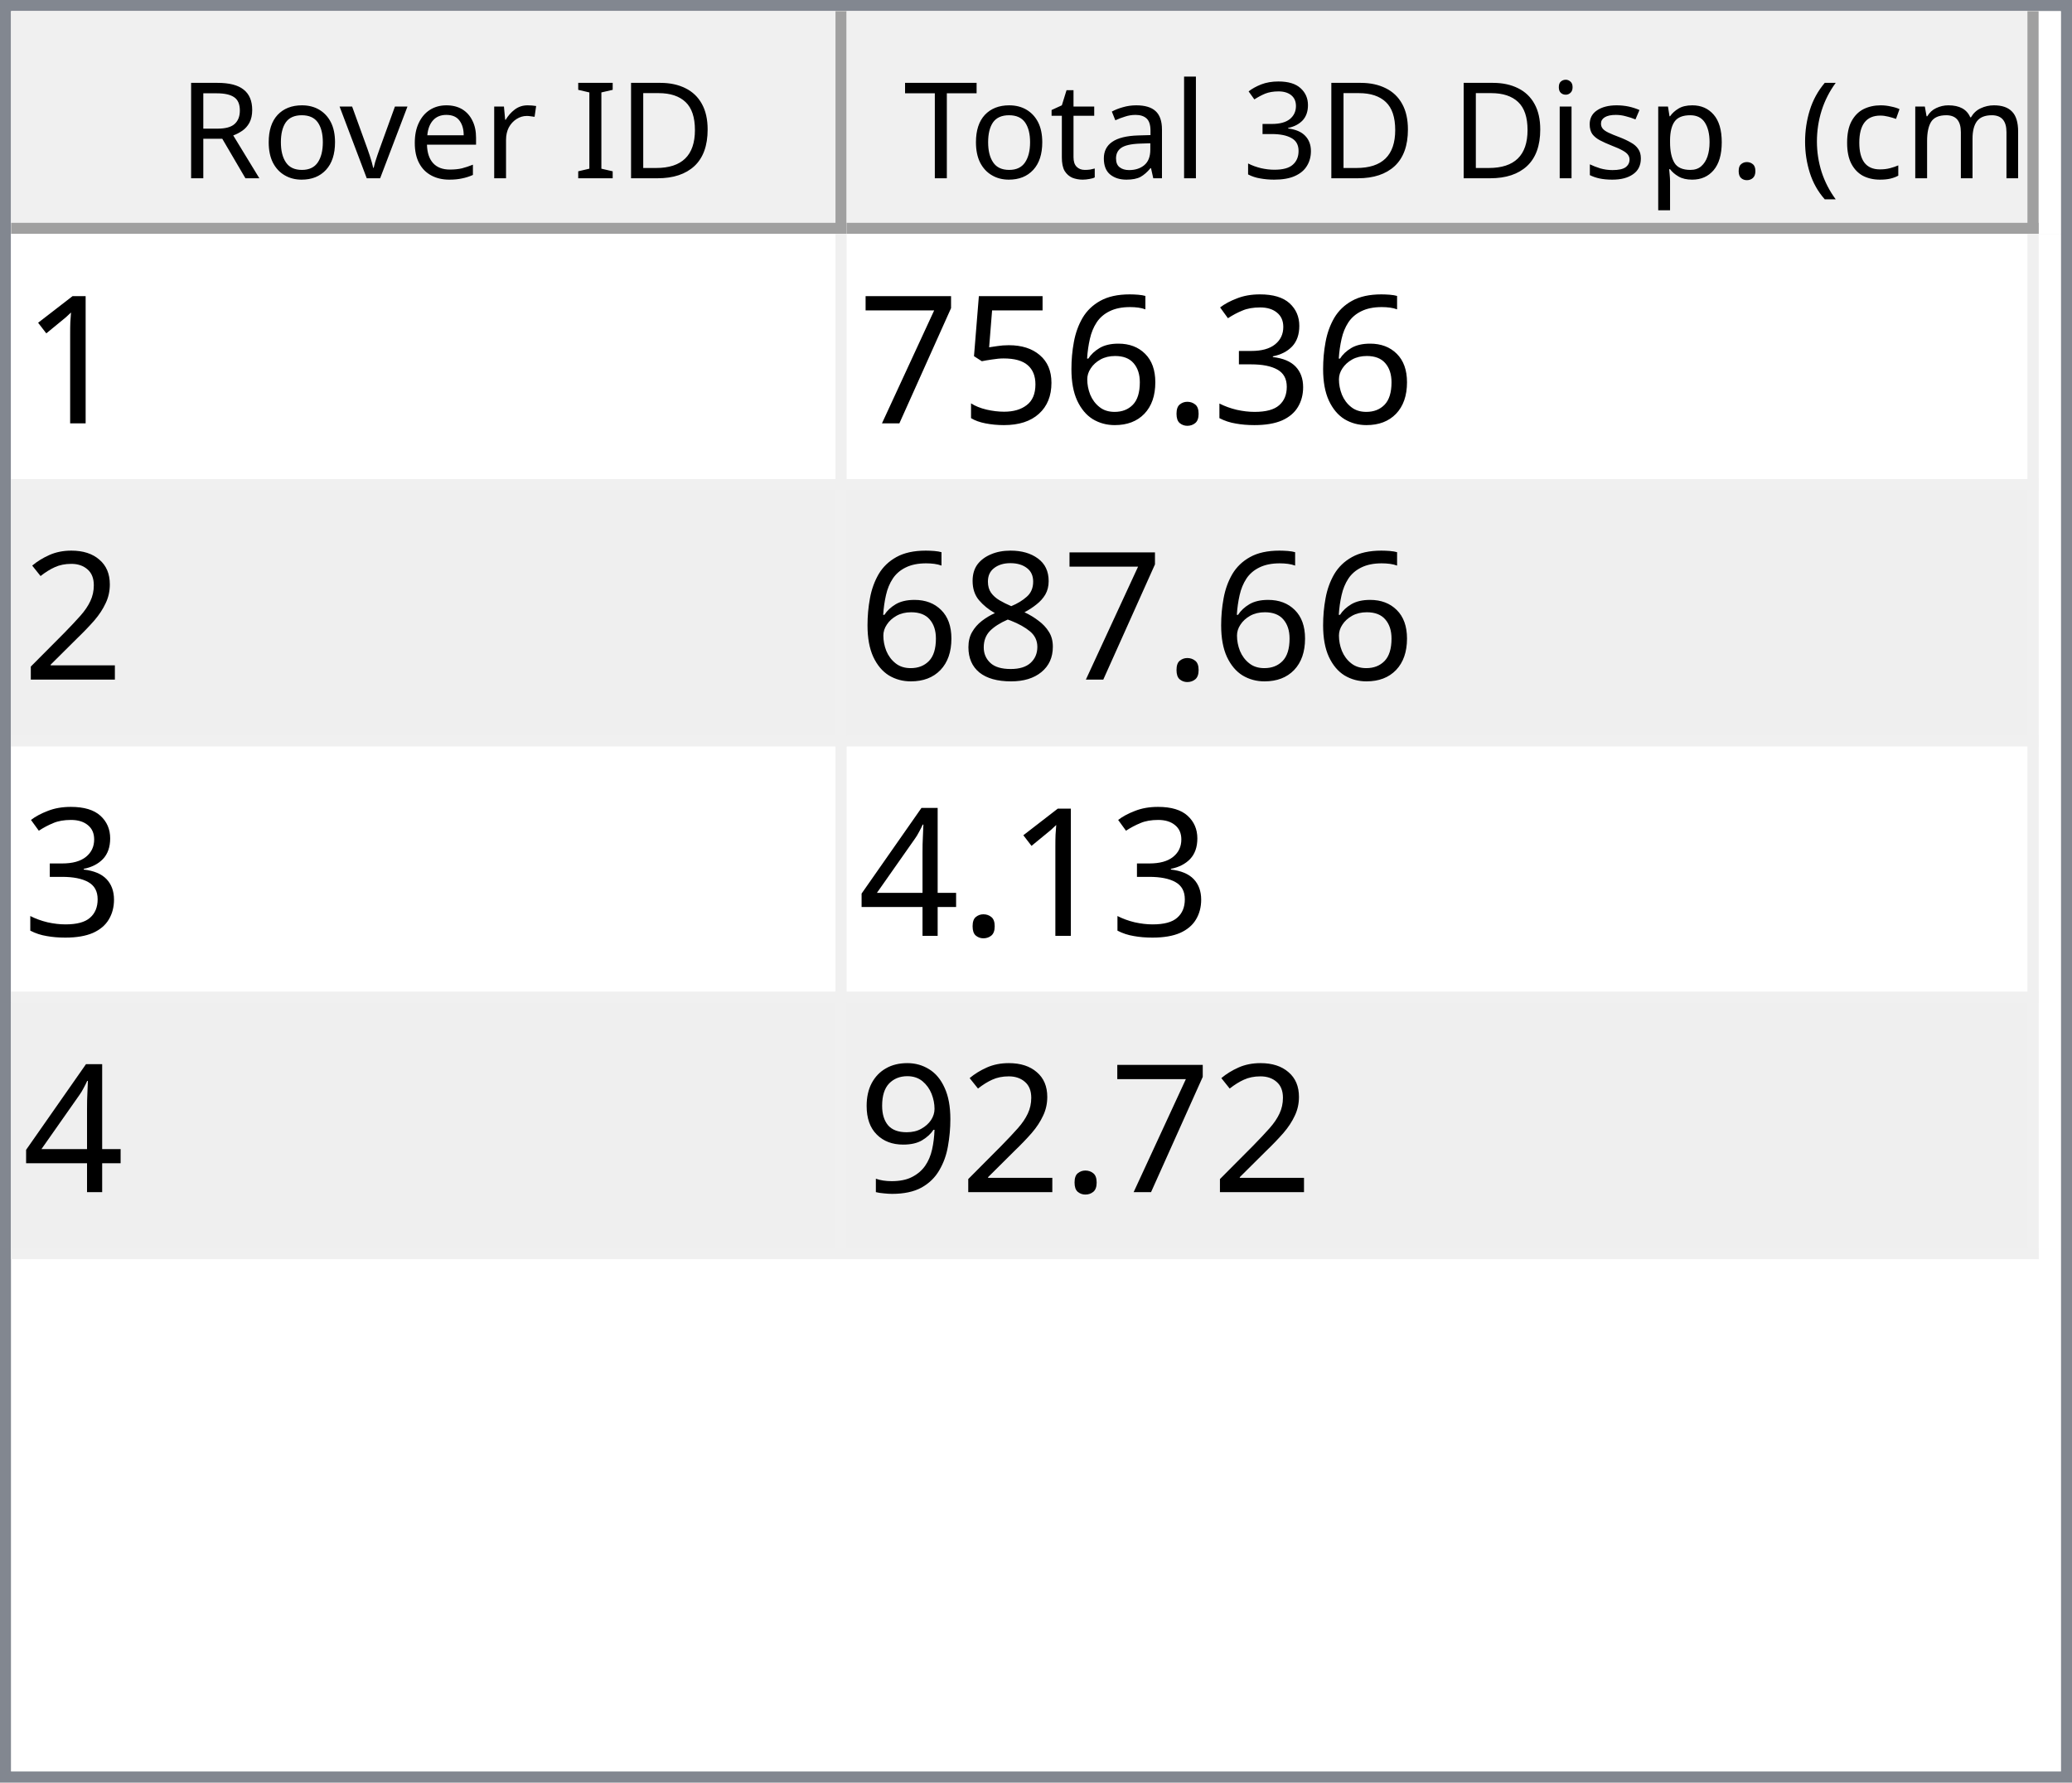
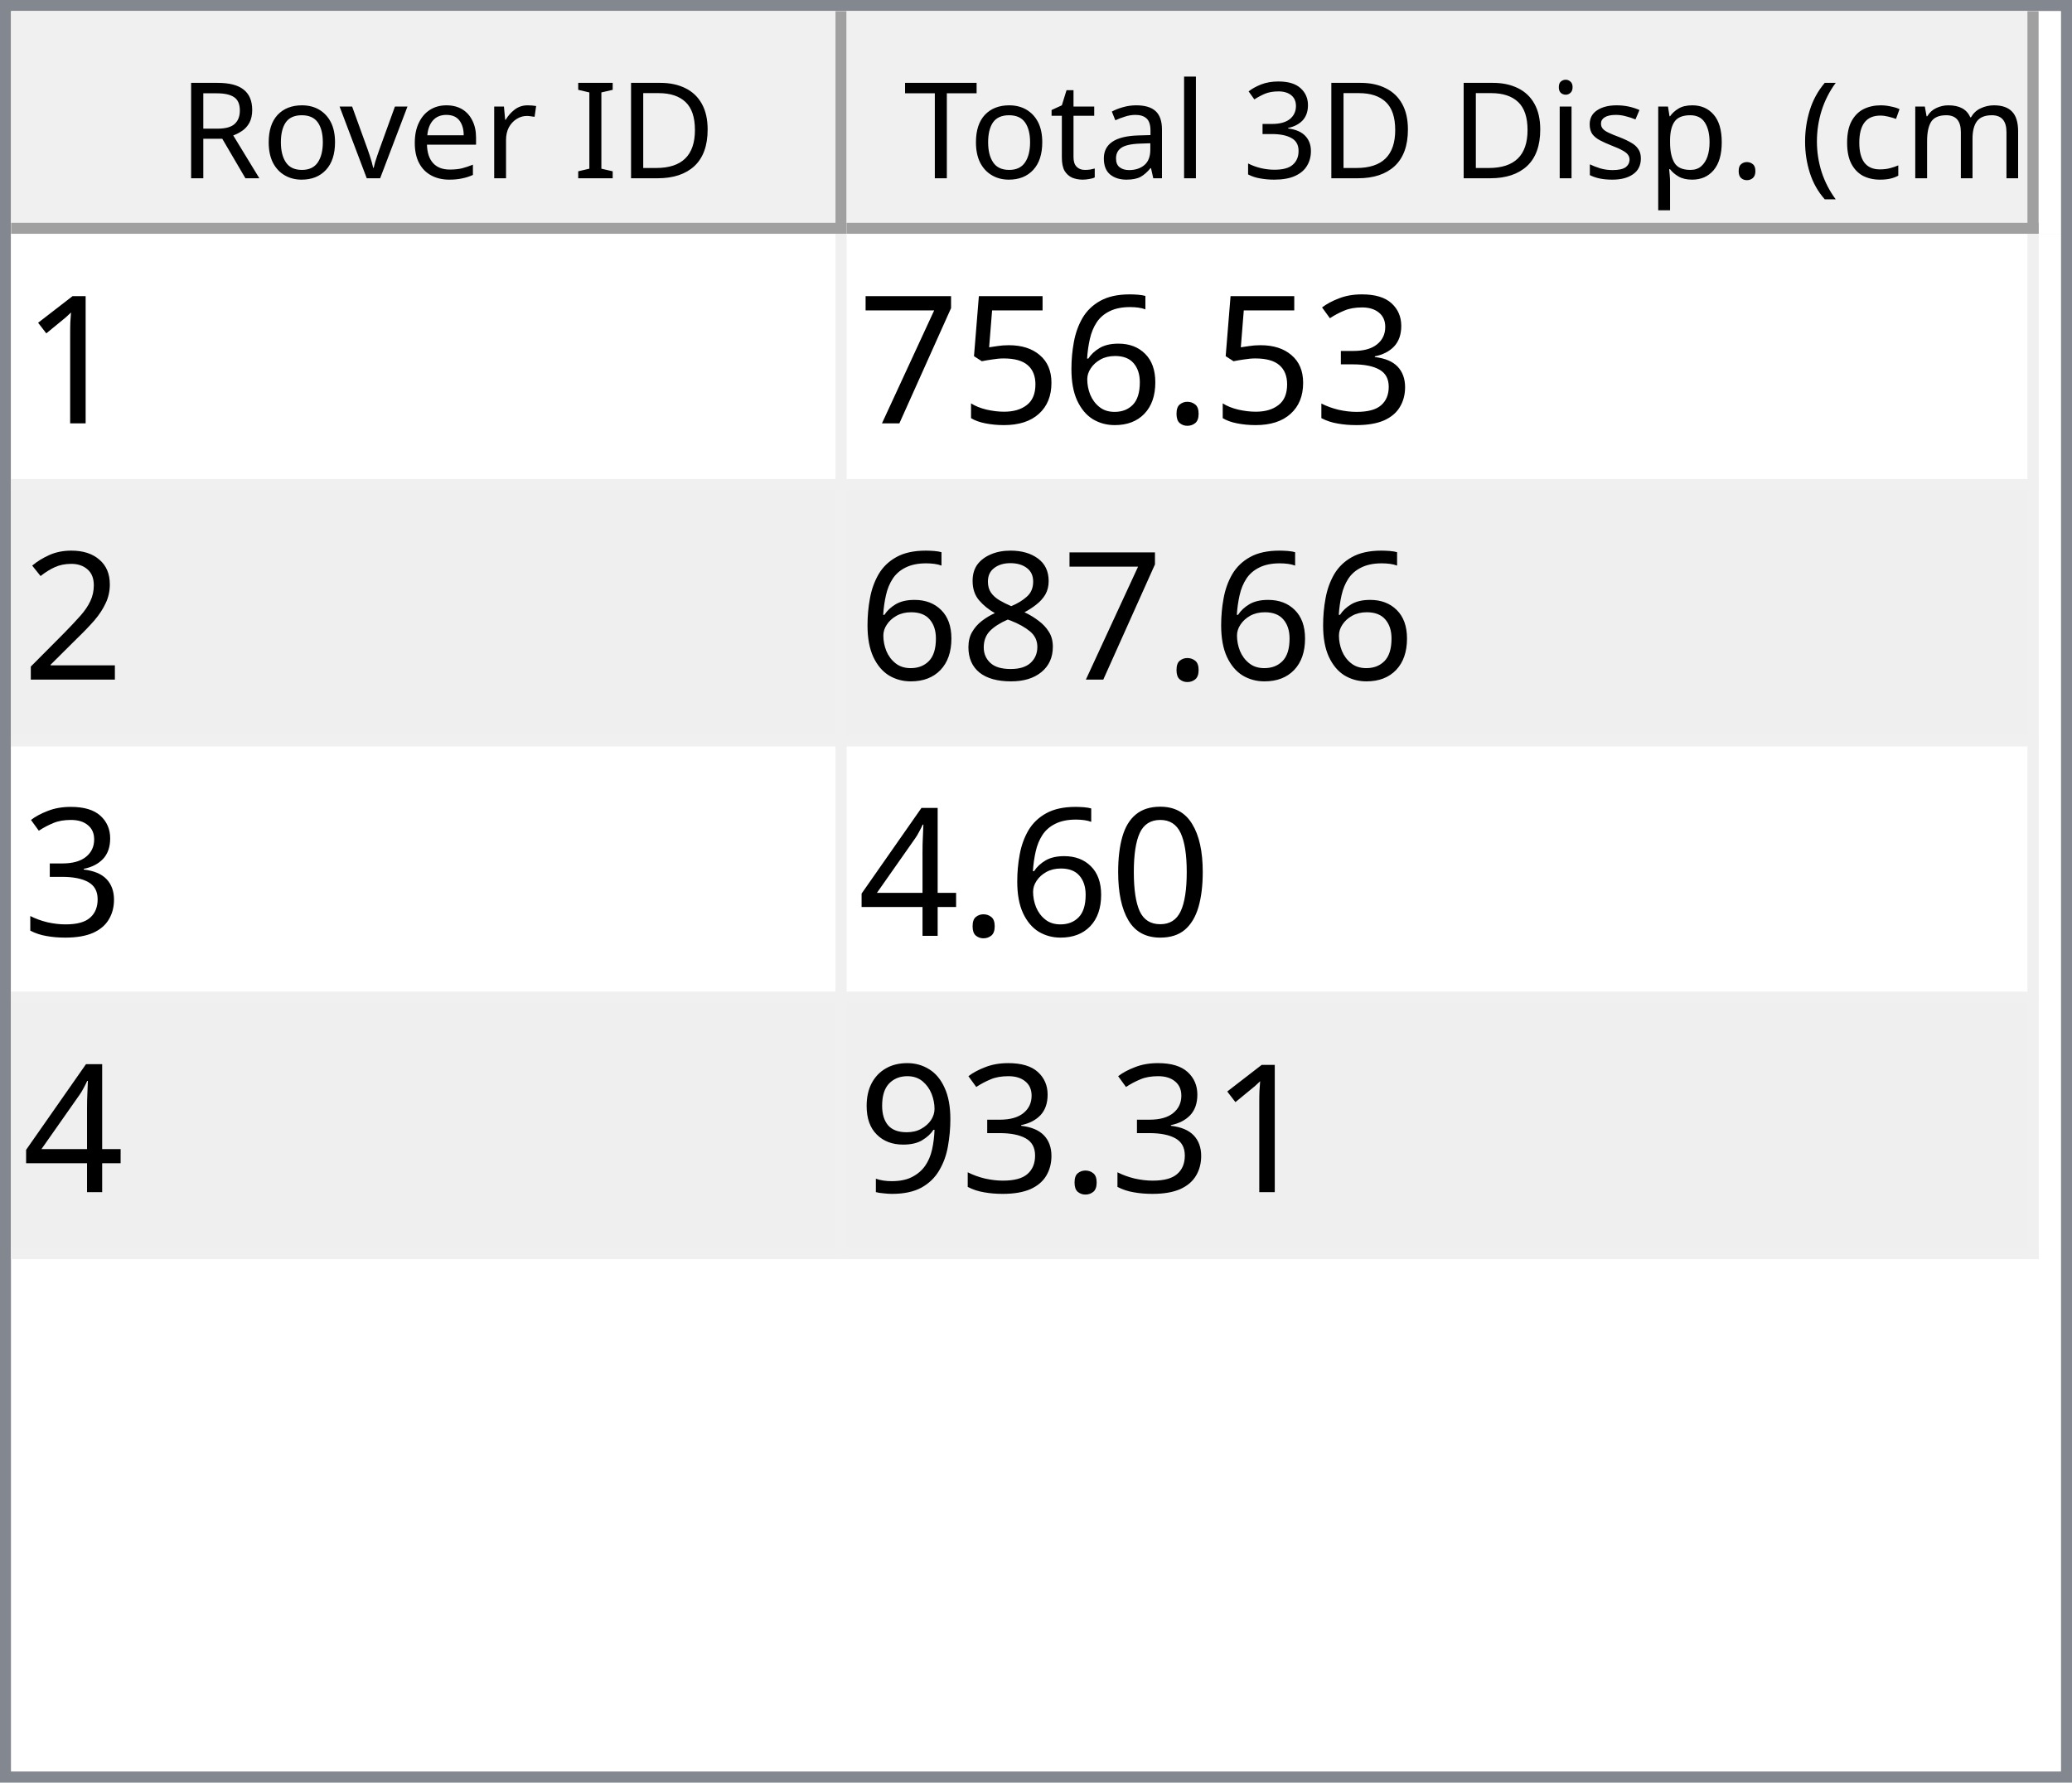
<svg xmlns="http://www.w3.org/2000/svg" style="fill-opacity:1; color-rendering:auto; color-interpolation:auto; text-rendering:auto; stroke:black; stroke-linecap:square; stroke-miterlimit:10; shape-rendering:auto; stroke-opacity:1; fill:black; stroke-dasharray:none; font-weight:normal; stroke-width:1; font-family:'Dialog'; font-style:normal; stroke-linejoin:miter; font-size:12px; stroke-dashoffset:0; image-rendering:auto;" width="186" height="160">
  <defs id="genericDefs" />
  <g>
    <defs id="defs1">
      <clipPath clipPathUnits="userSpaceOnUse" id="clipPath1">
        <path d="M0 0 L186 0 L186 160 L0 160 L0 0 Z" />
      </clipPath>
      <clipPath clipPathUnits="userSpaceOnUse" id="clipPath2">
        <path d="M0 0 L0 160 L186 160 L186 0 Z" />
      </clipPath>
      <clipPath clipPathUnits="userSpaceOnUse" id="clipPath3">
        <path d="M0 0 L0 20 L184 20 L184 0 Z" />
      </clipPath>
      <clipPath clipPathUnits="userSpaceOnUse" id="clipPath4">
        <path d="M0 0 L0 20 L75 20 L75 0 Z" />
      </clipPath>
      <clipPath clipPathUnits="userSpaceOnUse" id="clipPath5">
        <path d="M1 1 L1 19 L74 19 L74 1 Z" />
      </clipPath>
      <clipPath clipPathUnits="userSpaceOnUse" id="clipPath6">
        <path d="M0 0 L0 18 L73 18 L73 0 Z" />
      </clipPath>
      <clipPath clipPathUnits="userSpaceOnUse" id="clipPath7">
        <path d="M-0.5 -0.5 L-0.5 19.5 L74.5 19.5 L74.5 -0.5 Z" />
      </clipPath>
      <clipPath clipPathUnits="userSpaceOnUse" id="clipPath8">
        <path d="M0 0 L0 20 L107 20 L107 0 Z" />
      </clipPath>
      <clipPath clipPathUnits="userSpaceOnUse" id="clipPath9">
        <path d="M1 1 L1 19 L106 19 L106 1 Z" />
      </clipPath>
      <clipPath clipPathUnits="userSpaceOnUse" id="clipPath10">
        <path d="M0 0 L0 18 L105 18 L105 0 Z" />
      </clipPath>
      <clipPath clipPathUnits="userSpaceOnUse" id="clipPath11">
        <path d="M-0.5 -0.5 L-0.5 19.5 L106.5 19.5 L106.5 -0.5 Z" />
      </clipPath>
      <clipPath clipPathUnits="userSpaceOnUse" id="clipPath12">
        <path d="M0 0 L0 138 L184 138 L184 0 Z" />
      </clipPath>
      <clipPath clipPathUnits="userSpaceOnUse" id="clipPath13">
        <path d="M0 0 L0 92 L182 92 L182 0 Z" />
      </clipPath>
      <clipPath clipPathUnits="userSpaceOnUse" id="clipPath14">
        <path d="M-0.5 -0.5 L-0.5 91.5 L181.5 91.5 L181.5 -0.5 Z" />
      </clipPath>
      <clipPath clipPathUnits="userSpaceOnUse" id="clipPath15">
        <path d="M0 0 L0 22 L74 22 L74 0 Z" />
      </clipPath>
      <clipPath clipPathUnits="userSpaceOnUse" id="clipPath16">
        <path d="M0 0 L0 22 L106 22 L106 0 Z" />
      </clipPath>
      <font horiz-adv-x="64.551" id="font1">
        <font-face ascent="107.91" descent="25.098" units-per-em="100" style="font-style:normal; font-family:Segoe UI; font-weight:normal;" />
        <missing-glyph horiz-adv-x="64.551" d="M8.109 0 L8.109 68.266 L56.453 68.266 L56.453 0 L8.109 0 ZM15.328 7.234 L49.219 7.234 L49.219 61.031 L15.328 61.031 L15.328 7.234 Z" />
        <glyph unicode="D" horiz-adv-x="70.117" d="M9.188 0 L9.188 70.016 L28.516 70.016 Q65.531 70.016 65.531 35.891 Q65.531 19.672 55.25 9.836 Q44.969 0 27.734 0 L9.188 0 ZM17.391 62.594 L17.391 7.422 L27.828 7.422 Q41.609 7.422 49.273 14.797 Q56.938 22.172 56.938 35.688 Q56.938 62.594 28.328 62.594 L17.391 62.594 Z" />
        <glyph unicode="I" horiz-adv-x="26.611" d="M17.391 0 L9.188 0 L9.188 70.016 L17.391 70.016 L17.391 0 Z" />
        <glyph unicode=" " horiz-adv-x="27.393" d="" />
        <glyph unicode="r" horiz-adv-x="34.766" d="M34.188 41.891 Q32.078 43.5 28.125 43.5 Q23 43.5 19.555 38.672 Q16.109 33.844 16.109 25.484 L16.109 0 L8.109 0 L8.109 50 L16.109 50 L16.109 39.703 L16.312 39.703 Q18.016 44.969 21.531 47.922 Q25.047 50.875 29.391 50.875 Q32.516 50.875 34.188 50.203 L34.188 41.891 Z" />
        <glyph unicode="e" horiz-adv-x="52.295" d="M48.297 23 L12.984 23 Q13.188 14.656 17.484 10.109 Q21.781 5.562 29.297 5.562 Q37.75 5.562 44.828 11.141 L44.828 3.609 Q38.234 -1.172 27.391 -1.172 Q16.797 -1.172 10.742 5.641 Q4.688 12.453 4.688 24.812 Q4.688 36.469 11.305 43.82 Q17.922 51.172 27.734 51.172 Q37.547 51.172 42.922 44.828 Q48.297 38.484 48.297 27.203 L48.297 23 ZM40.094 29.781 Q40.047 36.719 36.75 40.578 Q33.453 44.438 27.594 44.438 Q21.922 44.438 17.969 40.383 Q14.016 36.328 13.094 29.781 L40.094 29.781 Z" />
        <glyph unicode="v" horiz-adv-x="47.9" d="M47.406 50 L27.484 0 L19.625 0 L0.688 50 L9.469 50 L22.172 13.672 Q23.578 9.672 23.922 6.688 L24.125 6.688 Q24.609 10.453 25.688 13.484 L38.969 50 L47.406 50 Z" />
        <glyph unicode="o" horiz-adv-x="58.594" d="M29 -1.172 Q17.922 -1.172 11.305 5.836 Q4.688 12.844 4.688 24.422 Q4.688 37.016 11.57 44.094 Q18.453 51.172 30.172 51.172 Q41.359 51.172 47.633 44.289 Q53.906 37.406 53.906 25.203 Q53.906 13.234 47.141 6.031 Q40.375 -1.172 29 -1.172 ZM29.594 44.438 Q21.875 44.438 17.383 39.188 Q12.891 33.938 12.891 24.703 Q12.891 15.828 17.43 10.695 Q21.969 5.562 29.594 5.562 Q37.359 5.562 41.531 10.594 Q45.703 15.625 45.703 24.906 Q45.703 34.281 41.531 39.359 Q37.359 44.438 29.594 44.438 Z" />
        <glyph unicode="R" horiz-adv-x="59.814" d="M59.375 0 L49.609 0 L37.891 19.625 Q36.281 22.359 34.766 24.289 Q33.25 26.219 31.664 27.438 Q30.078 28.656 28.25 29.219 Q26.422 29.781 24.125 29.781 L17.391 29.781 L17.391 0 L9.188 0 L9.188 70.016 L30.078 70.016 Q34.672 70.016 38.555 68.867 Q42.438 67.719 45.289 65.375 Q48.141 63.031 49.758 59.547 Q51.375 56.062 51.375 51.375 Q51.375 47.703 50.273 44.656 Q49.172 41.609 47.148 39.211 Q45.125 36.812 42.266 35.133 Q39.406 33.453 35.844 32.516 L35.844 32.328 Q37.594 31.547 38.891 30.547 Q40.188 29.547 41.359 28.18 Q42.531 26.812 43.68 25.078 Q44.828 23.344 46.234 21.047 L59.375 0 ZM17.391 62.594 L17.391 37.203 L28.516 37.203 Q31.594 37.203 34.203 38.133 Q36.812 39.062 38.719 40.797 Q40.625 42.531 41.703 45.047 Q42.781 47.562 42.781 50.688 Q42.781 56.297 39.141 59.445 Q35.5 62.594 28.609 62.594 L17.391 62.594 Z" />
        <glyph unicode=")" horiz-adv-x="30.176" d="M8.297 -15.922 L1.172 -15.922 Q16.406 2.344 16.406 26.812 Q16.406 51.469 1.078 70.016 L8.297 70.016 Q23.531 52.156 23.531 26.703 Q23.531 1.375 8.297 -15.922 Z" />
        <glyph unicode="m" horiz-adv-x="86.133" d="M79.109 0 L71.094 0 L71.094 28.719 Q71.094 37.016 68.531 40.727 Q65.969 44.438 59.906 44.438 Q54.781 44.438 51.195 39.75 Q47.609 35.062 47.609 28.516 L47.609 0 L39.594 0 L39.594 29.688 Q39.594 44.438 28.219 44.438 Q22.953 44.438 19.531 40.016 Q16.109 35.594 16.109 28.516 L16.109 0 L8.109 0 L8.109 50 L16.109 50 L16.109 42.094 L16.312 42.094 Q21.625 51.172 31.844 51.172 Q36.969 51.172 40.773 48.312 Q44.578 45.453 46 40.828 Q51.562 51.172 62.594 51.172 Q79.109 51.172 79.109 30.812 L79.109 0 Z" />
        <glyph unicode="c" horiz-adv-x="46.191" d="M42.188 2.297 Q36.422 -1.172 28.516 -1.172 Q17.828 -1.172 11.258 5.789 Q4.688 12.75 4.688 23.828 Q4.688 36.188 11.766 43.68 Q18.844 51.172 30.672 51.172 Q37.25 51.172 42.281 48.734 L42.281 40.531 Q36.719 44.438 30.375 44.438 Q22.703 44.438 17.797 38.945 Q12.891 33.453 12.891 24.516 Q12.891 15.719 17.508 10.641 Q22.125 5.562 29.891 5.562 Q36.422 5.562 42.188 9.906 L42.188 2.297 Z" />
        <glyph unicode="(" horiz-adv-x="30.176" d="M29.109 -15.922 L21.969 -15.922 Q6.844 1.375 6.844 26.703 Q6.844 52.156 21.969 70.016 L29.203 70.016 Q13.875 51.469 13.875 26.812 Q13.875 2.344 29.109 -15.922 Z" />
        <glyph unicode="." horiz-adv-x="21.68" d="M10.891 -1.078 Q8.641 -1.078 7.055 0.539 Q5.469 2.156 5.469 4.391 Q5.469 6.641 7.055 8.273 Q8.641 9.906 10.891 9.906 Q13.188 9.906 14.797 8.273 Q16.406 6.641 16.406 4.391 Q16.406 2.156 14.797 0.539 Q13.188 -1.078 10.891 -1.078 Z" />
        <glyph unicode="p" horiz-adv-x="58.789" d="M16.312 7.234 L16.109 7.234 L16.109 -23 L8.109 -23 L8.109 50 L16.109 50 L16.109 41.219 L16.312 41.219 Q22.219 51.172 33.594 51.172 Q43.266 51.172 48.688 44.461 Q54.109 37.75 54.109 26.469 Q54.109 13.922 48 6.375 Q41.891 -1.172 31.297 -1.172 Q21.578 -1.172 16.312 7.234 ZM16.109 27.391 L16.109 20.406 Q16.109 14.203 20.141 9.883 Q24.172 5.562 30.375 5.562 Q37.641 5.562 41.773 11.133 Q45.906 16.703 45.906 26.609 Q45.906 34.969 42.047 39.703 Q38.188 44.438 31.594 44.438 Q24.609 44.438 20.359 39.578 Q16.109 34.719 16.109 27.391 Z" />
        <glyph unicode="s" horiz-adv-x="42.432" d="M5.078 1.812 L5.078 10.406 Q11.625 5.562 19.484 5.562 Q30.031 5.562 30.031 12.594 Q30.031 14.594 29.125 15.992 Q28.219 17.391 26.68 18.461 Q25.141 19.531 23.07 20.383 Q21 21.234 18.609 22.172 Q15.281 23.484 12.766 24.828 Q10.25 26.172 8.57 27.859 Q6.891 29.547 6.031 31.695 Q5.172 33.844 5.172 36.719 Q5.172 40.234 6.789 42.945 Q8.406 45.656 11.086 47.484 Q13.766 49.312 17.211 50.242 Q20.656 51.172 24.312 51.172 Q30.812 51.172 35.938 48.922 L35.938 40.828 Q30.422 44.438 23.25 44.438 Q21 44.438 19.195 43.922 Q17.391 43.406 16.094 42.477 Q14.797 41.547 14.086 40.258 Q13.375 38.969 13.375 37.406 Q13.375 35.453 14.086 34.133 Q14.797 32.812 16.164 31.789 Q17.531 30.766 19.484 29.938 Q21.438 29.109 23.922 28.125 Q27.25 26.859 29.883 25.516 Q32.516 24.172 34.375 22.484 Q36.234 20.797 37.234 18.602 Q38.234 16.406 38.234 13.375 Q38.234 9.672 36.602 6.938 Q34.969 4.203 32.234 2.398 Q29.5 0.594 25.93 -0.289 Q22.359 -1.172 18.453 -1.172 Q10.75 -1.172 5.078 1.812 Z" />
        <glyph unicode="i" horiz-adv-x="24.219" d="M12.203 62.703 Q10.062 62.703 8.547 64.164 Q7.031 65.625 7.031 67.875 Q7.031 70.125 8.547 71.609 Q10.062 73.094 12.203 73.094 Q14.406 73.094 15.945 71.609 Q17.484 70.125 17.484 67.875 Q17.484 65.719 15.945 64.211 Q14.406 62.703 12.203 62.703 ZM16.109 0 L8.109 0 L8.109 50 L16.109 50 L16.109 0 Z" />
        <glyph unicode="3" horiz-adv-x="53.906" d="M46.531 19.828 Q46.531 15.094 44.75 11.211 Q42.969 7.328 39.719 4.57 Q36.469 1.812 31.93 0.297 Q27.391 -1.219 21.922 -1.219 Q11.922 -1.219 6 2.594 L6 11.188 Q13.094 5.609 22.219 5.609 Q25.875 5.609 28.828 6.539 Q31.781 7.469 33.906 9.227 Q36.031 10.984 37.18 13.477 Q38.328 15.969 38.328 19.094 Q38.328 32.812 18.797 32.812 L12.984 32.812 L12.984 39.594 L18.5 39.594 Q35.797 39.594 35.797 52.484 Q35.797 64.406 22.609 64.406 Q15.188 64.406 8.688 59.422 L8.688 67.188 Q15.375 71.188 24.609 71.188 Q29 71.188 32.57 69.969 Q36.141 68.75 38.68 66.555 Q41.219 64.359 42.609 61.281 Q44 58.203 44 54.5 Q44 40.672 30.031 36.719 L30.031 36.531 Q33.594 36.141 36.625 34.797 Q39.656 33.453 41.852 31.305 Q44.047 29.156 45.289 26.25 Q46.531 23.344 46.531 19.828 Z" />
        <glyph unicode="l" horiz-adv-x="24.219" d="M16.109 0 L8.109 0 L8.109 74.031 L16.109 74.031 L16.109 0 Z" />
        <glyph unicode="a" horiz-adv-x="50.879" d="M43.891 0 L35.891 0 L35.891 7.812 L35.688 7.812 Q30.469 -1.172 20.312 -1.172 Q12.844 -1.172 8.617 2.781 Q4.391 6.734 4.391 13.281 Q4.391 27.297 20.906 29.594 L35.891 31.688 Q35.891 44.438 25.594 44.438 Q16.547 44.438 9.281 38.281 L9.281 46.484 Q16.656 51.172 26.266 51.172 Q43.891 51.172 43.891 32.516 L43.891 0 ZM35.891 25.297 L23.828 23.641 Q18.266 22.859 15.43 20.875 Q12.594 18.891 12.594 13.875 Q12.594 10.203 15.211 7.883 Q17.828 5.562 22.172 5.562 Q28.125 5.562 32.008 9.742 Q35.891 13.922 35.891 20.312 L35.891 25.297 Z" />
        <glyph unicode="t" horiz-adv-x="33.887" d="M31.297 0.484 Q28.469 -1.078 23.828 -1.078 Q10.688 -1.078 10.688 13.578 L10.688 43.172 L2.094 43.172 L2.094 50 L10.688 50 L10.688 62.203 L18.703 64.797 L18.703 50 L31.297 50 L31.297 43.172 L18.703 43.172 L18.703 14.984 Q18.703 9.969 20.414 7.82 Q22.125 5.672 26.078 5.672 Q29.109 5.672 31.297 7.328 L31.297 0.484 Z" />
        <glyph unicode="T" horiz-adv-x="52.393" d="M50.594 62.594 L30.375 62.594 L30.375 0 L22.172 0 L22.172 62.594 L2 62.594 L2 70.016 L50.594 70.016 L50.594 62.594 Z" />
      </font>
      <font horiz-adv-x="75.0" id="font2">
        <font-face ascent="100.537" descent="21.973" units-per-em="100" style="font-style:normal; font-family:sans-serif; font-weight:normal;" />
        <missing-glyph horiz-adv-x="75.0" d="M12.5 0 L12.5 62.5 L62.5 62.5 L62.5 0 L12.5 0 ZM14.062 1.562 L60.938 1.562 L60.938 60.938 L14.062 60.938 L14.062 1.562 Z" />
        <glyph unicode="1" horiz-adv-x="55.615" d="M37.25 0 L28.469 0 L28.469 56 Q25.297 52.984 20.141 49.953 Q14.984 46.922 10.891 45.406 L10.891 53.906 Q18.266 57.375 23.781 62.305 Q29.297 67.234 31.594 71.875 L37.25 71.875 L37.25 0 Z" />
        <glyph unicode="3" horiz-adv-x="55.615" d="M4.203 18.891 L12.984 20.062 Q14.5 12.594 18.141 9.297 Q21.781 6 27 6 Q33.203 6 37.477 10.297 Q41.75 14.594 41.75 20.953 Q41.75 27 37.797 30.93 Q33.844 34.859 27.734 34.859 Q25.25 34.859 21.531 33.891 L22.516 41.609 Q23.391 41.5 23.922 41.5 Q29.547 41.5 34.039 44.43 Q38.531 47.359 38.531 53.469 Q38.531 58.297 35.258 61.477 Q31.984 64.656 26.812 64.656 Q21.688 64.656 18.266 61.43 Q14.844 58.203 13.875 51.766 L5.078 53.328 Q6.688 62.156 12.398 67.016 Q18.109 71.875 26.609 71.875 Q32.469 71.875 37.398 69.359 Q42.328 66.844 44.945 62.5 Q47.562 58.156 47.562 53.266 Q47.562 48.641 45.07 44.828 Q42.578 41.016 37.703 38.766 Q44.047 37.312 47.562 32.695 Q51.078 28.078 51.078 21.141 Q51.078 11.766 44.242 5.25 Q37.406 -1.266 26.953 -1.266 Q17.531 -1.266 11.305 4.352 Q5.078 9.969 4.203 18.891 Z" />
        <glyph unicode="." horiz-adv-x="27.783" d="M9.078 0 L9.078 10.016 L19.094 10.016 L19.094 0 L9.078 0 Z" />
        <glyph unicode="6" horiz-adv-x="55.615" d="M49.75 54.047 L41.016 53.375 Q39.844 58.547 37.703 60.891 Q34.125 64.656 28.906 64.656 Q24.703 64.656 21.531 62.312 Q17.391 59.281 14.992 53.469 Q12.594 47.656 12.5 36.922 Q15.672 41.75 20.266 44.094 Q24.859 46.438 29.891 46.438 Q38.672 46.438 44.852 39.969 Q51.031 33.5 51.031 23.25 Q51.031 16.5 48.125 10.719 Q45.219 4.938 40.141 1.859 Q35.062 -1.219 28.609 -1.219 Q17.625 -1.219 10.695 6.859 Q3.766 14.938 3.766 33.5 Q3.766 54.25 11.422 63.672 Q18.109 71.875 29.438 71.875 Q37.891 71.875 43.289 67.141 Q48.688 62.406 49.75 54.047 ZM13.875 23.188 Q13.875 18.656 15.797 14.508 Q17.719 10.359 21.188 8.18 Q24.656 6 28.469 6 Q34.031 6 38.039 10.492 Q42.047 14.984 42.047 22.703 Q42.047 30.125 38.086 34.398 Q34.125 38.672 28.125 38.672 Q22.172 38.672 18.023 34.398 Q13.875 30.125 13.875 23.188 Z" />
        <glyph unicode="5" horiz-adv-x="55.615" d="M4.156 18.75 L13.375 19.531 Q14.406 12.797 18.141 9.398 Q21.875 6 27.156 6 Q33.5 6 37.891 10.789 Q42.281 15.578 42.281 23.484 Q42.281 31 38.062 35.352 Q33.844 39.703 27 39.703 Q22.75 39.703 19.336 37.773 Q15.922 35.844 13.969 32.766 L5.719 33.844 L12.641 70.609 L48.25 70.609 L48.25 62.203 L19.672 62.203 L15.828 42.969 Q22.266 47.469 29.344 47.469 Q38.719 47.469 45.164 40.969 Q51.609 34.469 51.609 24.266 Q51.609 14.547 45.953 7.469 Q39.062 -1.219 27.156 -1.219 Q17.391 -1.219 11.211 4.25 Q5.031 9.719 4.156 18.75 Z" />
        <glyph unicode="7" horiz-adv-x="55.615" d="M4.734 62.203 L4.734 70.656 L51.078 70.656 L51.078 63.812 Q44.234 56.547 37.523 44.484 Q30.812 32.422 27.156 19.672 Q24.516 10.688 23.781 0 L14.75 0 Q14.891 8.453 18.062 20.414 Q21.234 32.375 27.172 43.484 Q33.109 54.594 39.797 62.203 L4.734 62.203 Z" />
        <glyph unicode="2" horiz-adv-x="55.615" d="M50.344 8.453 L50.344 0 L3.031 0 Q2.938 3.172 4.047 6.109 Q5.859 10.938 9.836 15.625 Q13.812 20.312 21.344 26.469 Q33.016 36.031 37.117 41.625 Q41.219 47.219 41.219 52.203 Q41.219 57.422 37.477 61.008 Q33.734 64.594 27.734 64.594 Q21.391 64.594 17.578 60.789 Q13.766 56.984 13.719 50.25 L4.688 51.172 Q5.609 61.281 11.664 66.578 Q17.719 71.875 27.938 71.875 Q38.234 71.875 44.242 66.164 Q50.25 60.453 50.25 52 Q50.25 47.703 48.492 43.555 Q46.734 39.406 42.656 34.812 Q38.578 30.219 29.109 22.219 Q21.188 15.578 18.945 13.211 Q16.703 10.844 15.234 8.453 L50.344 8.453 Z" />
        <glyph unicode="8" horiz-adv-x="55.615" d="M17.672 38.812 Q12.203 40.828 9.57 44.539 Q6.938 48.25 6.938 53.422 Q6.938 61.234 12.555 66.555 Q18.172 71.875 27.484 71.875 Q36.859 71.875 42.578 66.43 Q48.297 60.984 48.297 53.172 Q48.297 48.188 45.68 44.508 Q43.062 40.828 37.75 38.812 Q44.344 36.672 47.781 31.883 Q51.219 27.094 51.219 20.453 Q51.219 11.281 44.727 5.031 Q38.234 -1.219 27.641 -1.219 Q17.047 -1.219 10.547 5.055 Q4.047 11.328 4.047 20.703 Q4.047 27.688 7.594 32.398 Q11.141 37.109 17.672 38.812 ZM15.922 53.719 Q15.922 48.641 19.195 45.414 Q22.469 42.188 27.688 42.188 Q32.766 42.188 36.016 45.383 Q39.266 48.578 39.266 53.219 Q39.266 58.062 35.914 61.359 Q32.562 64.656 27.594 64.656 Q22.562 64.656 19.242 61.43 Q15.922 58.203 15.922 53.719 ZM13.094 20.656 Q13.094 16.891 14.875 13.375 Q16.656 9.859 20.172 7.93 Q23.688 6 27.734 6 Q34.031 6 38.133 10.055 Q42.234 14.109 42.234 20.359 Q42.234 26.703 38.016 30.859 Q33.797 35.016 27.438 35.016 Q21.234 35.016 17.164 30.914 Q13.094 26.812 13.094 20.656 Z" />
+         <glyph unicode="0" horiz-adv-x="55.615" d="M4.156 35.297 Q4.156 48 6.766 55.742 Q9.375 63.484 14.523 67.68 Q19.672 71.875 27.484 71.875 Q33.25 71.875 37.594 69.555 Q41.938 67.234 44.773 62.867 Q47.609 58.5 49.219 52.227 Q50.828 45.953 50.828 35.297 Q50.828 22.703 48.242 14.969 Q45.656 7.234 40.508 3.008 Q35.359 -1.219 27.484 -1.219 Q17.141 -1.219 11.234 6.203 Q4.156 15.141 4.156 35.297 ZM13.188 35.297 Q13.188 17.672 17.312 11.836 Q21.438 6 27.484 6 Q33.547 6 37.672 11.859 Q41.797 17.719 41.797 35.297 Q41.797 52.984 37.672 58.789 Q33.547 64.594 27.391 64.594 Q21.344 64.594 17.719 59.469 Q13.188 52.938 13.188 35.297 Z" />
        <glyph unicode="4" horiz-adv-x="55.615" d="M32.328 0 L32.328 17.141 L1.266 17.141 L1.266 25.203 L33.938 71.578 L41.109 71.578 L41.109 25.203 L50.781 25.203 L50.781 17.141 L41.109 17.141 L41.109 0 L32.328 0 ZM32.328 25.203 L32.328 57.469 L9.906 25.203 L32.328 25.203 Z" />
        <glyph unicode="9" horiz-adv-x="55.615" d="M5.469 16.547 L13.922 17.328 Q14.984 11.375 18.016 8.688 Q21.047 6 25.781 6 Q29.828 6 32.883 7.859 Q35.938 9.719 37.891 12.82 Q39.844 15.922 41.164 21.195 Q42.484 26.469 42.484 31.938 Q42.484 32.516 42.438 33.688 Q39.797 29.5 35.234 26.883 Q30.672 24.266 25.344 24.266 Q16.453 24.266 10.305 30.711 Q4.156 37.156 4.156 47.703 Q4.156 58.594 10.578 65.234 Q17 71.875 26.656 71.875 Q33.641 71.875 39.43 68.117 Q45.219 64.359 48.219 57.398 Q51.219 50.438 51.219 37.25 Q51.219 23.531 48.242 15.406 Q45.266 7.281 39.383 3.031 Q33.5 -1.219 25.594 -1.219 Q17.188 -1.219 11.867 3.445 Q6.547 8.109 5.469 16.547 ZM41.453 48.141 Q41.453 55.719 37.43 60.156 Q33.406 64.594 27.734 64.594 Q21.875 64.594 17.531 59.812 Q13.188 55.031 13.188 47.406 Q13.188 40.578 17.312 36.305 Q21.438 32.031 27.484 32.031 Q33.594 32.031 37.523 36.305 Q41.453 40.578 41.453 48.141 Z" />
      </font>
    </defs>
    <g style="fill:white; stroke:white;">
      <rect x="0" y="0" width="186" style="clip-path:url(#clipPath1); stroke:none;" height="160" />
    </g>
    <g style="fill:white; text-rendering:optimizeSpeed; color-rendering:optimizeSpeed; image-rendering:optimizeSpeed; shape-rendering:crispEdges; stroke:white; color-interpolation:sRGB;">
      <rect x="0" width="186" height="160" y="0" style="stroke:none;" />
      <path style="stroke:none;" d="M0 160 L186 160 L186 0 L0 0 Z" />
    </g>
    <g style="fill:rgb(240,240,240); font-family:'Segoe UI'; stroke:rgb(240,240,240);">
      <rect x="0" y="0" width="186" style="clip-path:url(#clipPath2); stroke:none;" height="160" />
    </g>
    <g style="fill:rgb(130,135,144); font-family:'Segoe UI'; stroke:rgb(130,135,144);">
      <path d="M0 0 L186 0 L186 160 L0 160 L0 0 ZM1 1 L185 1 L185 159 L1 159 L1 1 Z" style="fill-rule:evenodd; clip-path:url(#clipPath2); stroke:none;" />
    </g>
    <g style="fill:white; font-family:'Segoe UI'; stroke:white;" transform="translate(1,1)">
      <rect x="0" y="0" width="184" style="clip-path:url(#clipPath3); stroke:none;" height="20" />
    </g>
    <g style="fill:rgb(240,240,240); font-family:'Segoe UI'; stroke:rgb(240,240,240);" transform="translate(1,1)">
      <rect x="0" y="0" width="75" style="clip-path:url(#clipPath4); stroke:none;" height="20" />
    </g>
    <g style="font-family:'Segoe UI';" transform="translate(2,2)">
      <text x="14" xml:space="preserve" y="14" style="clip-path:url(#clipPath6); stroke:none;">Rover ID</text>
    </g>
    <g style="fill:rgb(160,160,160); font-family:'Segoe UI'; stroke:rgb(160,160,160); stroke-linejoin:bevel;" transform="translate(1.5,1.5)">
      <line x1="74" x2="74" y1="0" style="fill:none; clip-path:url(#clipPath7);" y2="19" />
    </g>
    <g style="fill:rgb(160,160,160); font-family:'Segoe UI'; stroke:rgb(160,160,160); stroke-linejoin:bevel;" transform="matrix(1,0,0,1,1,1) translate(0.5,0.5)">
      <line x1="0" x2="74" y1="19" style="fill:none; clip-path:url(#clipPath7);" y2="19" />
    </g>
    <g style="fill:rgb(240,240,240); font-family:'Segoe UI'; stroke:rgb(240,240,240);" transform="translate(76,1)">
      <rect x="0" y="0" width="107" style="clip-path:url(#clipPath8); stroke:none;" height="20" />
    </g>
    <g style="font-family:'Segoe UI';" transform="translate(77,2)">
      <text x="1" xml:space="preserve" y="14" style="clip-path:url(#clipPath10); stroke:none;"> Total 3D Disp. (cm)</text>
    </g>
    <g style="fill:rgb(160,160,160); font-family:'Segoe UI'; stroke:rgb(160,160,160); stroke-linejoin:bevel;" transform="translate(76.5,1.5)">
      <line x1="106" x2="106" y1="0" style="fill:none; clip-path:url(#clipPath11);" y2="19" />
    </g>
    <g style="fill:rgb(160,160,160); font-family:'Segoe UI'; stroke:rgb(160,160,160); stroke-linejoin:bevel;" transform="matrix(1,0,0,1,76,1) translate(0.5,0.5)">
      <line x1="0" x2="106" y1="19" style="fill:none; clip-path:url(#clipPath11);" y2="19" />
    </g>
    <g style="fill:white; font-family:'Segoe UI'; stroke:white;" transform="translate(1,21)">
      <rect x="0" y="0" width="184" style="clip-path:url(#clipPath12); stroke:none;" height="138" />
    </g>
    <g style="fill:rgb(240,240,240); font-size:16px; font-family:sans-serif; stroke:rgb(240,240,240);" transform="translate(1,21)">
      <rect x="0" y="0" width="182" style="clip-path:url(#clipPath13); stroke:none;" height="92" />
      <line transform="translate(0.5,0.5)" x1="0" x2="181" y1="22" style="clip-path:url(#clipPath14); fill:none; stroke-linejoin:bevel;" y2="22" />
    </g>
    <g transform="matrix(1,0,0,1,1,21) translate(0.5,0.5)" style="fill:rgb(240,240,240); font-size:16px; font-family:sans-serif; stroke:rgb(240,240,240); stroke-linejoin:bevel;">
      <line x1="0" x2="181" y1="45" style="fill:none; clip-path:url(#clipPath14);" y2="45" />
    </g>
    <g transform="matrix(1,0,0,1,1,21) translate(0.5,0.5)" style="fill:rgb(240,240,240); font-size:16px; font-family:sans-serif; stroke:rgb(240,240,240); stroke-linejoin:bevel;">
      <line x1="0" x2="181" y1="68" style="fill:none; clip-path:url(#clipPath14);" y2="68" />
    </g>
    <g transform="matrix(1,0,0,1,1,21) translate(0.5,0.5)" style="fill:rgb(240,240,240); font-size:16px; font-family:sans-serif; stroke:rgb(240,240,240); stroke-linejoin:bevel;">
      <line x1="0" x2="181" y1="91" style="fill:none; clip-path:url(#clipPath14);" y2="91" />
    </g>
    <g transform="matrix(1,0,0,1,1,21) translate(0.5,0.5)" style="fill:rgb(240,240,240); font-size:16px; font-family:sans-serif; stroke:rgb(240,240,240); stroke-linejoin:bevel;">
      <line x1="74" x2="74" y1="0" style="fill:none; clip-path:url(#clipPath14);" y2="91" />
    </g>
    <g transform="matrix(1,0,0,1,1,21) translate(0.5,0.5)" style="fill:rgb(240,240,240); font-size:16px; font-family:sans-serif; stroke:rgb(240,240,240); stroke-linejoin:bevel;">
      <line x1="181" x2="181" y1="0" style="fill:none; clip-path:url(#clipPath14);" y2="91" />
    </g>
    <g style="fill:white; font-size:16px; font-family:sans-serif; stroke:white;" transform="matrix(1,0,0,1,1,21)">
      <rect x="0" y="0" width="74" style="clip-path:url(#clipPath15); stroke:none;" height="22" />
      <text x="1" y="17" style="fill:black; clip-path:url(#clipPath15); stroke:none;" xml:space="preserve">1</text>
    </g>
    <g style="fill:white; font-size:16px; font-family:sans-serif; stroke:white;" transform="matrix(1,0,0,1,1,21) translate(75,0)">
      <rect x="0" y="0" width="106" style="clip-path:url(#clipPath16); stroke:none;" height="22" />
-       <text x="1" y="17" style="fill:black; clip-path:url(#clipPath16); stroke:none;" xml:space="preserve">756.36</text>
+       <text x="1" y="17" style="fill:black; clip-path:url(#clipPath16); stroke:none;" xml:space="preserve">756.53</text>
    </g>
    <g style="fill:rgb(239,239,239); font-size:16px; font-family:sans-serif; stroke:rgb(239,239,239);" transform="matrix(1,0,0,1,1,21) translate(0,23)">
      <rect x="0" y="0" width="74" style="clip-path:url(#clipPath15); stroke:none;" height="22" />
      <text x="1" y="17" style="fill:black; clip-path:url(#clipPath15); stroke:none;" xml:space="preserve">2</text>
    </g>
    <g style="fill:rgb(239,239,239); font-size:16px; font-family:sans-serif; stroke:rgb(239,239,239);" transform="matrix(1,0,0,1,1,21) translate(75,23)">
      <rect x="0" y="0" width="106" style="clip-path:url(#clipPath16); stroke:none;" height="22" />
      <text x="1" y="17" style="fill:black; clip-path:url(#clipPath16); stroke:none;" xml:space="preserve">687.66</text>
    </g>
    <g style="fill:white; font-size:16px; font-family:sans-serif; stroke:white;" transform="matrix(1,0,0,1,1,21) translate(0,46)">
      <rect x="0" y="0" width="74" style="clip-path:url(#clipPath15); stroke:none;" height="22" />
      <text x="1" y="17" style="fill:black; clip-path:url(#clipPath15); stroke:none;" xml:space="preserve">3</text>
    </g>
    <g style="fill:white; font-size:16px; font-family:sans-serif; stroke:white;" transform="matrix(1,0,0,1,1,21) translate(75,46)">
      <rect x="0" y="0" width="106" style="clip-path:url(#clipPath16); stroke:none;" height="22" />
-       <text x="1" y="17" style="fill:black; clip-path:url(#clipPath16); stroke:none;" xml:space="preserve">4.13</text>
+       <text x="1" y="17" style="fill:black; clip-path:url(#clipPath16); stroke:none;" xml:space="preserve">4.60</text>
    </g>
    <g style="fill:rgb(239,239,239); font-size:16px; font-family:sans-serif; stroke:rgb(239,239,239);" transform="matrix(1,0,0,1,1,21) translate(0,69)">
      <rect x="0" y="0" width="74" style="clip-path:url(#clipPath15); stroke:none;" height="22" />
      <text x="1" y="17" style="fill:black; clip-path:url(#clipPath15); stroke:none;" xml:space="preserve">4</text>
    </g>
    <g style="fill:rgb(239,239,239); font-size:16px; font-family:sans-serif; stroke:rgb(239,239,239);" transform="matrix(1,0,0,1,1,21) translate(75,69)">
      <rect x="0" y="0" width="106" style="clip-path:url(#clipPath16); stroke:none;" height="22" />
-       <text x="1" y="17" style="fill:black; clip-path:url(#clipPath16); stroke:none;" xml:space="preserve">92.72</text>
+       <text x="1" y="17" style="fill:black; clip-path:url(#clipPath16); stroke:none;" xml:space="preserve">93.31</text>
    </g>
  </g>
</svg>
